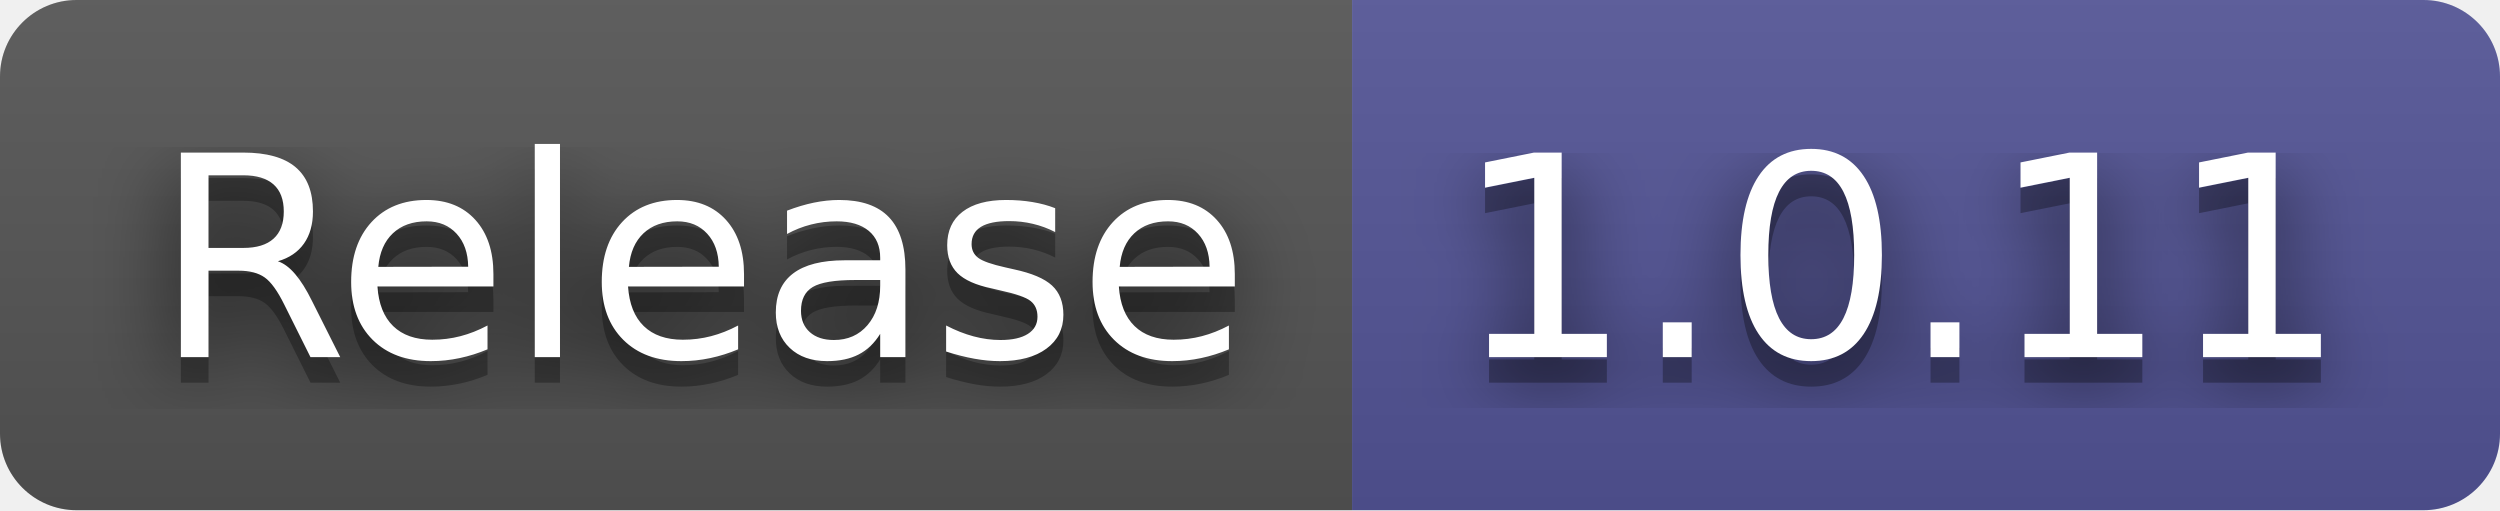
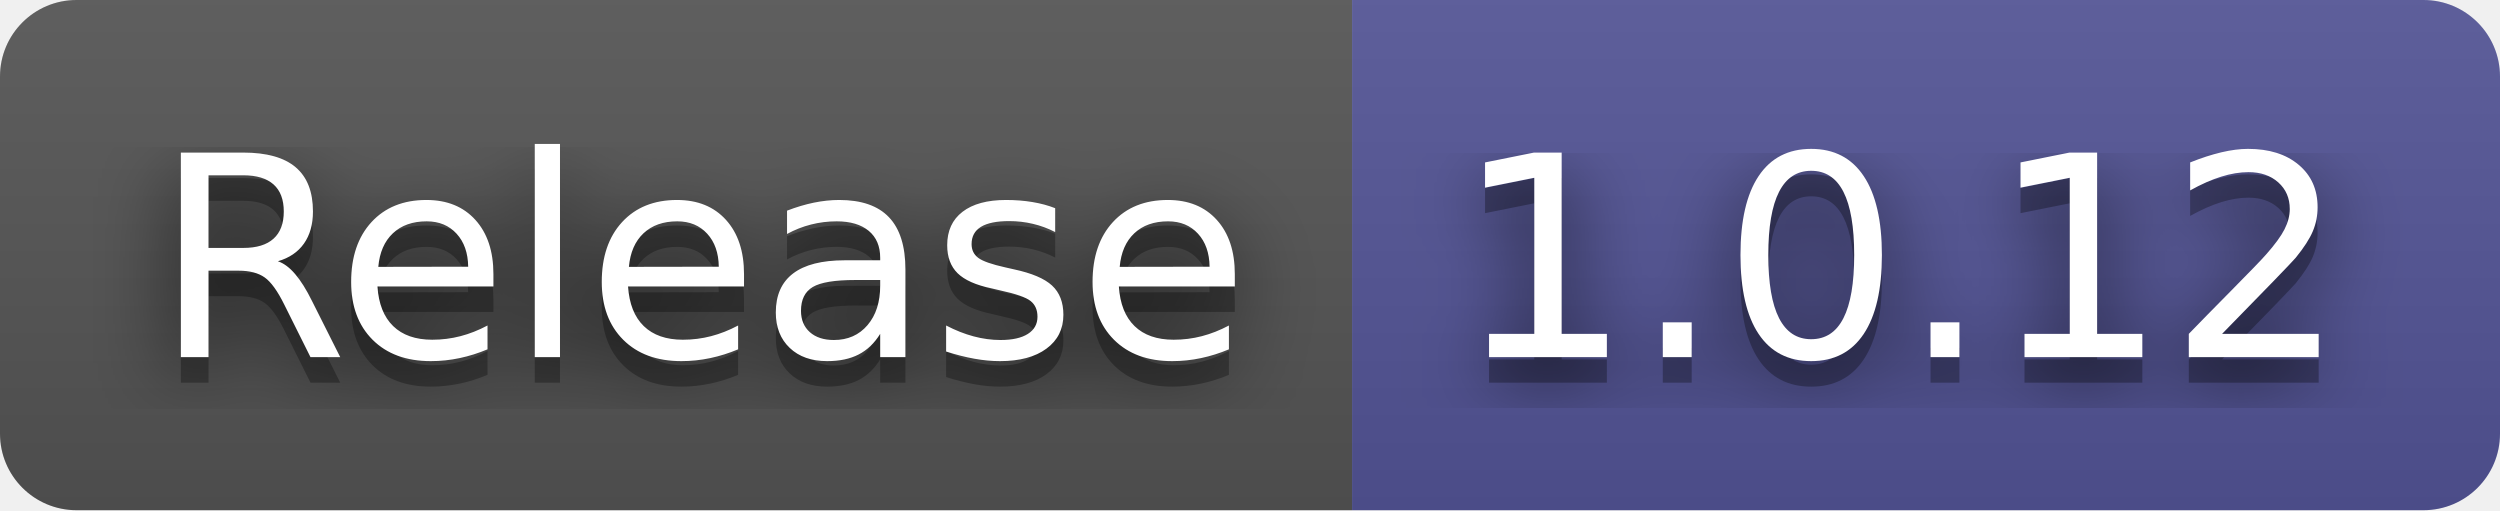
- <svg xmlns="http://www.w3.org/2000/svg" width="98" height="20" role="img" aria-label="Release: 1.0.11">
+ <svg xmlns="http://www.w3.org/2000/svg" width="98" height="20" role="img" aria-label="Release: 1.0.12">
  <filter id="blur">
    <feGaussianBlur in="SourceGraphic" stdDeviation="16" />
  </filter>
  <linearGradient id="s" x2="0" y2="100%">
    <stop offset="0" stop-color="#bbb" stop-opacity=".1" />
    <stop offset="1" stop-opacity=".1" />
  </linearGradient>
  <clipPath id="r">
    <rect width="98" height="20" rx="3" fill="#fff" />
  </clipPath>
  <g clip-path="url(#r)">
    <rect width="53" height="20" fill="#555" />
    <rect x="53" width="45" height="20" fill="#535597" />
    <rect width="98" height="20" fill="url(#s)" />
  </g>
  <g fill="#fff" text-anchor="middle" font-family="Verdana,Geneva,DejaVu Sans,sans-serif" text-rendering="geometricPrecision" font-size="110">
    <text aria-hidden="true" x="275" y="150" fill="#010101" fill-opacity=".80" filter="url(#blur)" transform="scale(.1)" textLength="430">Release</text>
    <text aria-hidden="true" x="275" y="150" fill="#010101" fill-opacity=".3" transform="scale(.1)" textLength="430">Release</text>
    <text x="275" y="140" transform="scale(.1)" fill="#fff" textLength="430">Release</text>
-     <text aria-hidden="true" x="745" y="150" fill="#010101" fill-opacity=".80" filter="url(#blur)" transform="scale(.1)" textLength="350">1.0.11</text>
-     <text aria-hidden="true" x="745" y="150" fill="#010101" fill-opacity=".3" transform="scale(.1)" textLength="350">1.0.11</text>
-     <text x="745" y="140" transform="scale(.1)" fill="#fff" textLength="350">1.0.11</text>
+     <text aria-hidden="true" x="745" y="150" fill="#010101" fill-opacity=".80" filter="url(#blur)" transform="scale(.1)" textLength="350">1.0.12</text>
+     <text aria-hidden="true" x="745" y="150" fill="#010101" fill-opacity=".3" transform="scale(.1)" textLength="350">1.0.12</text>
+     <text x="745" y="140" transform="scale(.1)" fill="#fff" textLength="350">1.0.12</text>
  </g>
</svg>
